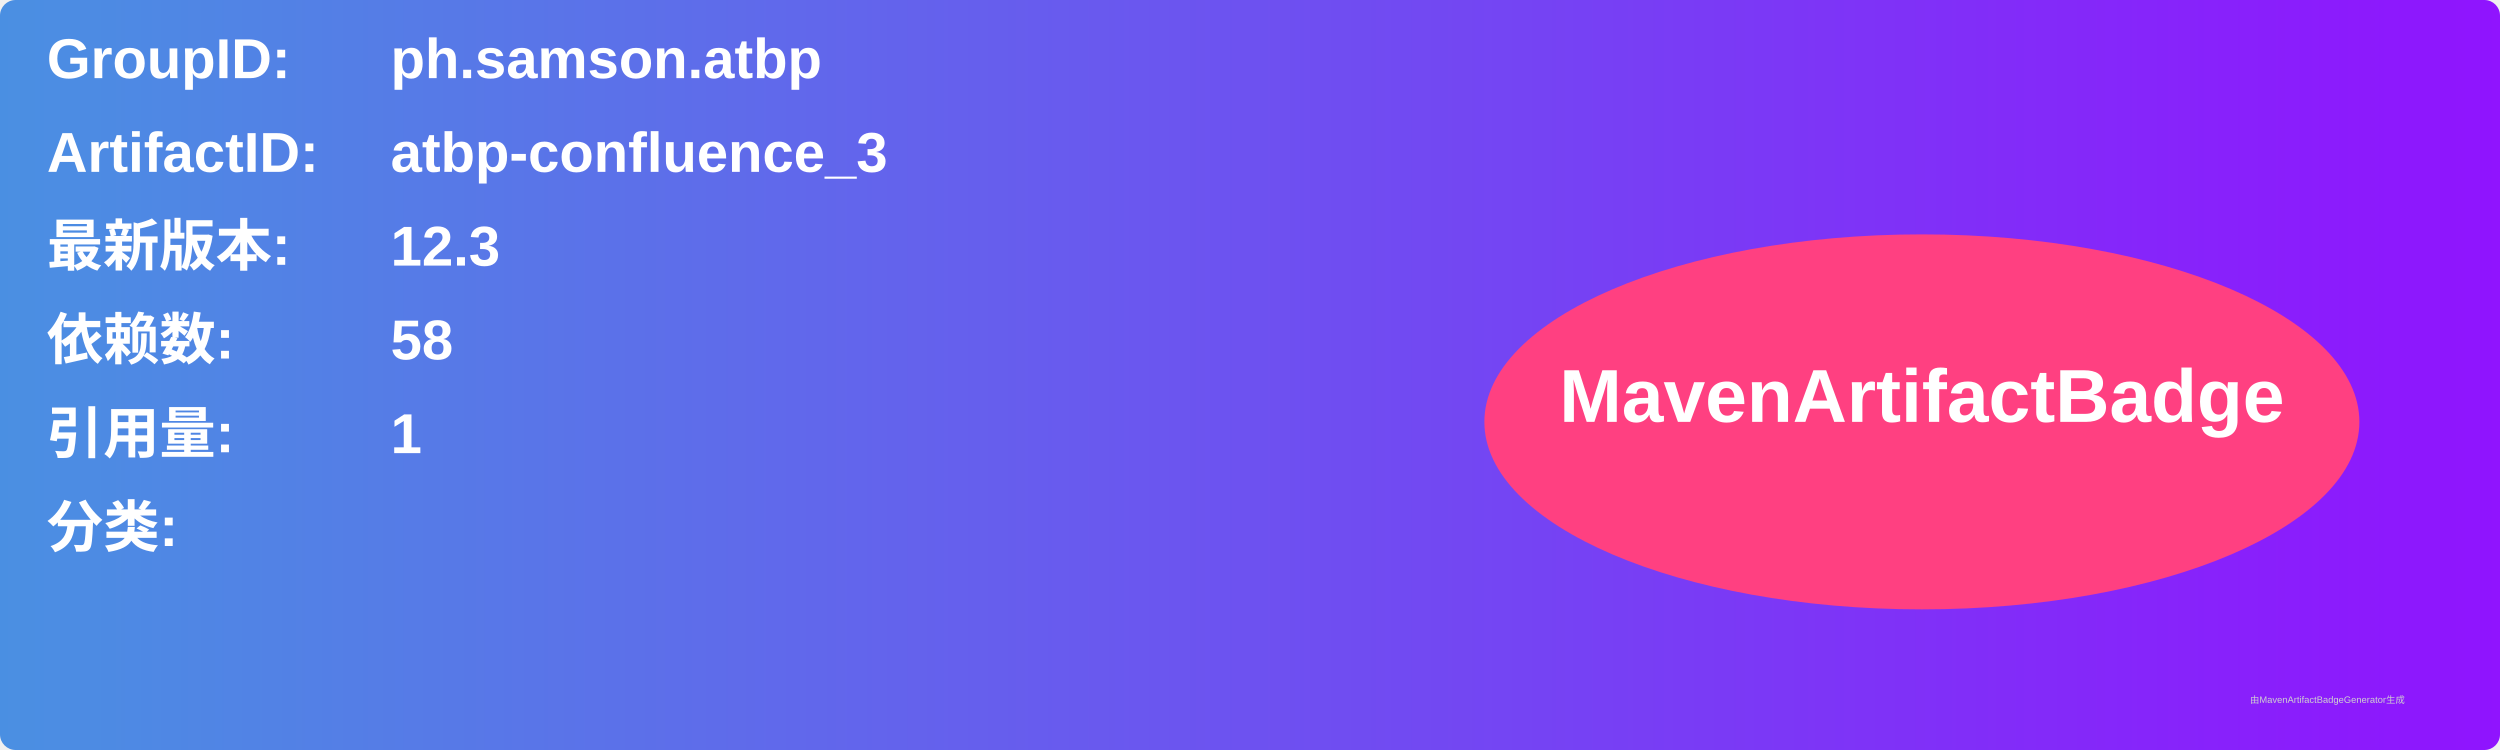
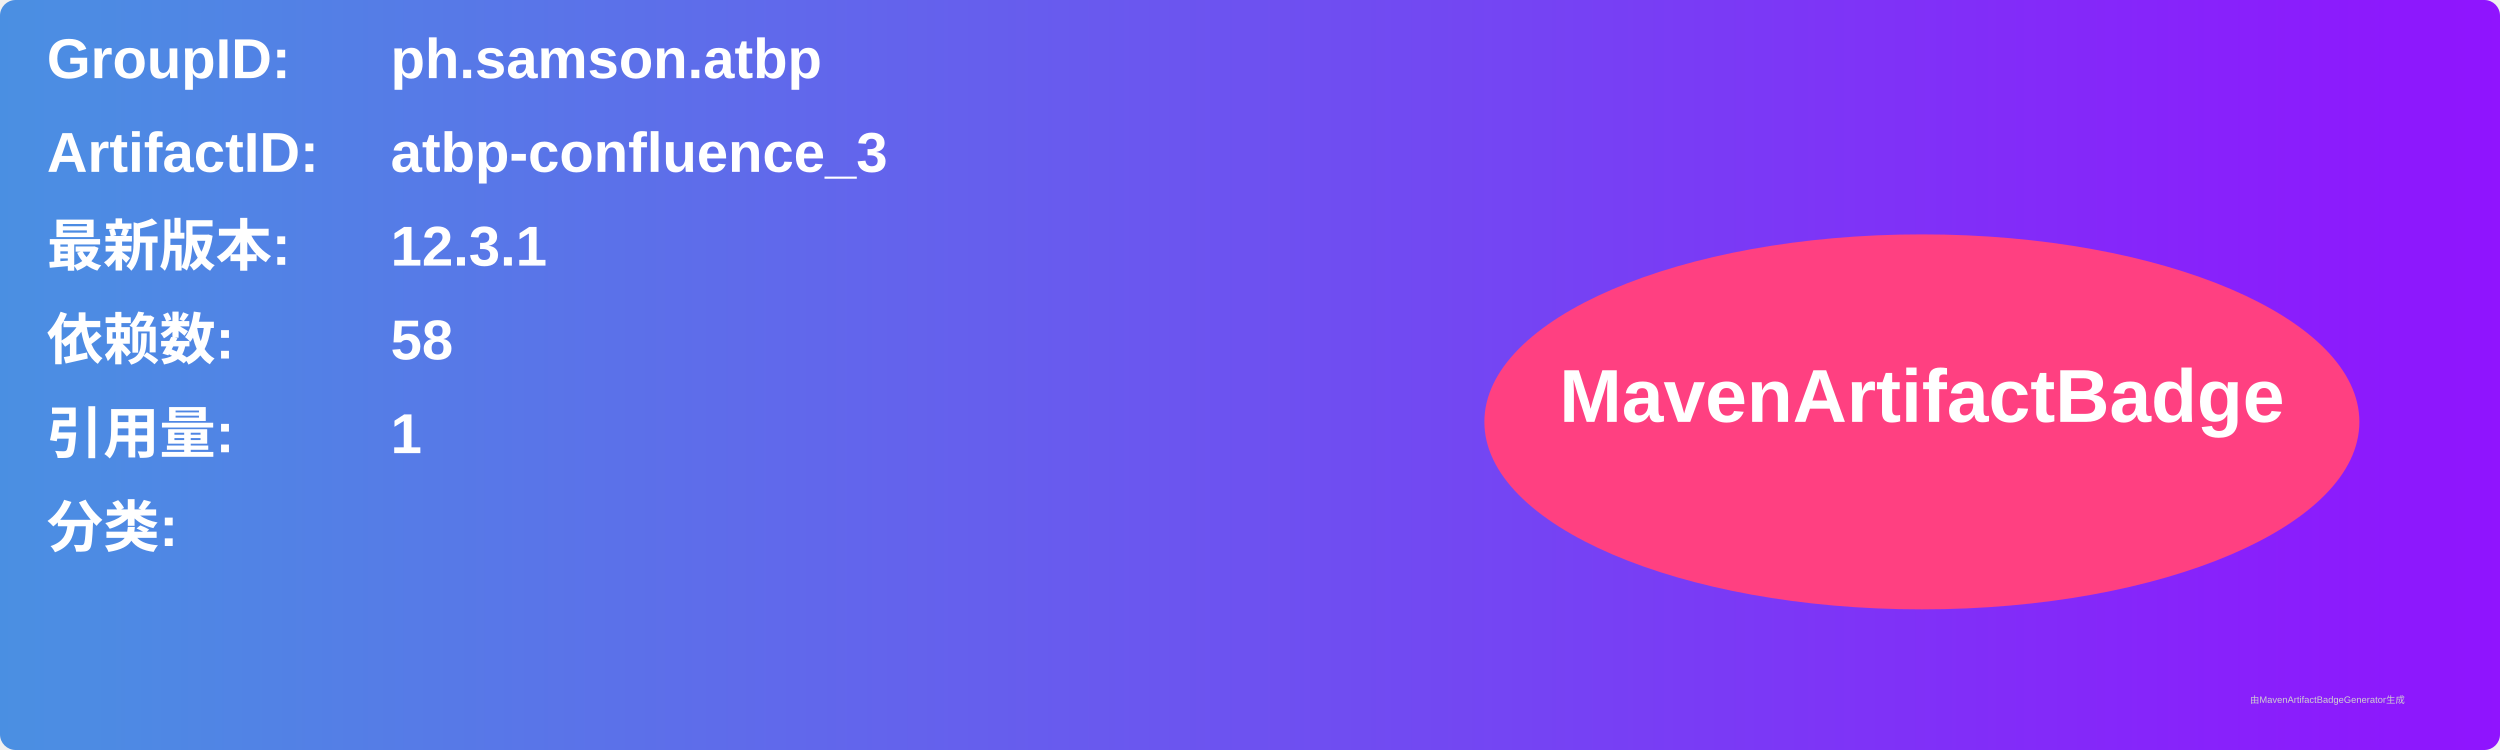
<svg xmlns="http://www.w3.org/2000/svg" width="800" height="240" viewBox="0 0 800 240">
  <linearGradient id="grad" x1="0%" y1="0%" x2="100%" y2="0%">
    <stop offset="0%" stop-color="#4a90e2" />
    <stop offset="100%" stop-color="#9013fe" />
  </linearGradient>
  <rect width="100%" height="100%" rx="5" ry="5" fill="url(#grad)" />
  <g transform="translate(15, 15)">
    <text x="0" y="10" font-family="Arial" font-size="18" fill="white" font-weight="bold" width="260">GroupID:</text>
    <text x="110" y="10" font-family="Arial" font-size="18" fill="white" font-weight="bold" width="460">ph.samson.atbp</text>
    <text x="0" y="40" font-family="Arial" font-size="18" fill="white" font-weight="bold" width="260">ArtifactID:</text>
    <text x="110" y="40" font-family="Arial" font-size="18" fill="white" font-weight="bold" width="460">atbp-confluence_3</text>
    <text x="0" y="70" font-family="Arial" font-size="18" fill="white" font-weight="bold">最新版本:</text>
    <text x="110" y="70" font-family="Arial" font-size="18" fill="white" font-weight="bold">
-       <tspan font-weight="bold">12.3</tspan>
+       <tspan font-weight="bold">12.3.1</tspan>
    </text>
    <text x="0" y="100" font-family="Arial" font-size="18" fill="white" font-weight="bold">依赖数: </text>
    <text x="110" y="100" font-family="Arial" font-size="18" fill="white">
      <tspan font-weight="bold">58</tspan>
    </text>
    <text x="0" y="130" font-family="Arial" font-size="18" fill="white" font-weight="bold">引用量: </text>
    <text x="110" y="130" font-family="Arial" font-size="18" fill="white">
      <tspan font-weight="bold">1</tspan>
    </text>
    <text x="0" y="160" font-family="Arial" font-size="18" fill="white" font-weight="bold">分类:</text>
    <text x="10" y="190" font-family="Arial" font-size="10" fill="white">
      <tspan font-weight="bold" />
    </text>
    <ellipse cx="600" cy="120" rx="140" ry="60" fill="#ff4081" />
    <text x="600" y="120" text-anchor="middle" font-family="Arial" font-size="24" fill="white" font-weight="bold">MavenArtifactBadge</text>
  </g>
  <text x="720" y="225" font-family="Arial" font-size="3" fill="#d0d0d0">由MavenArtifactBadgeGenerator生成</text>
</svg>
